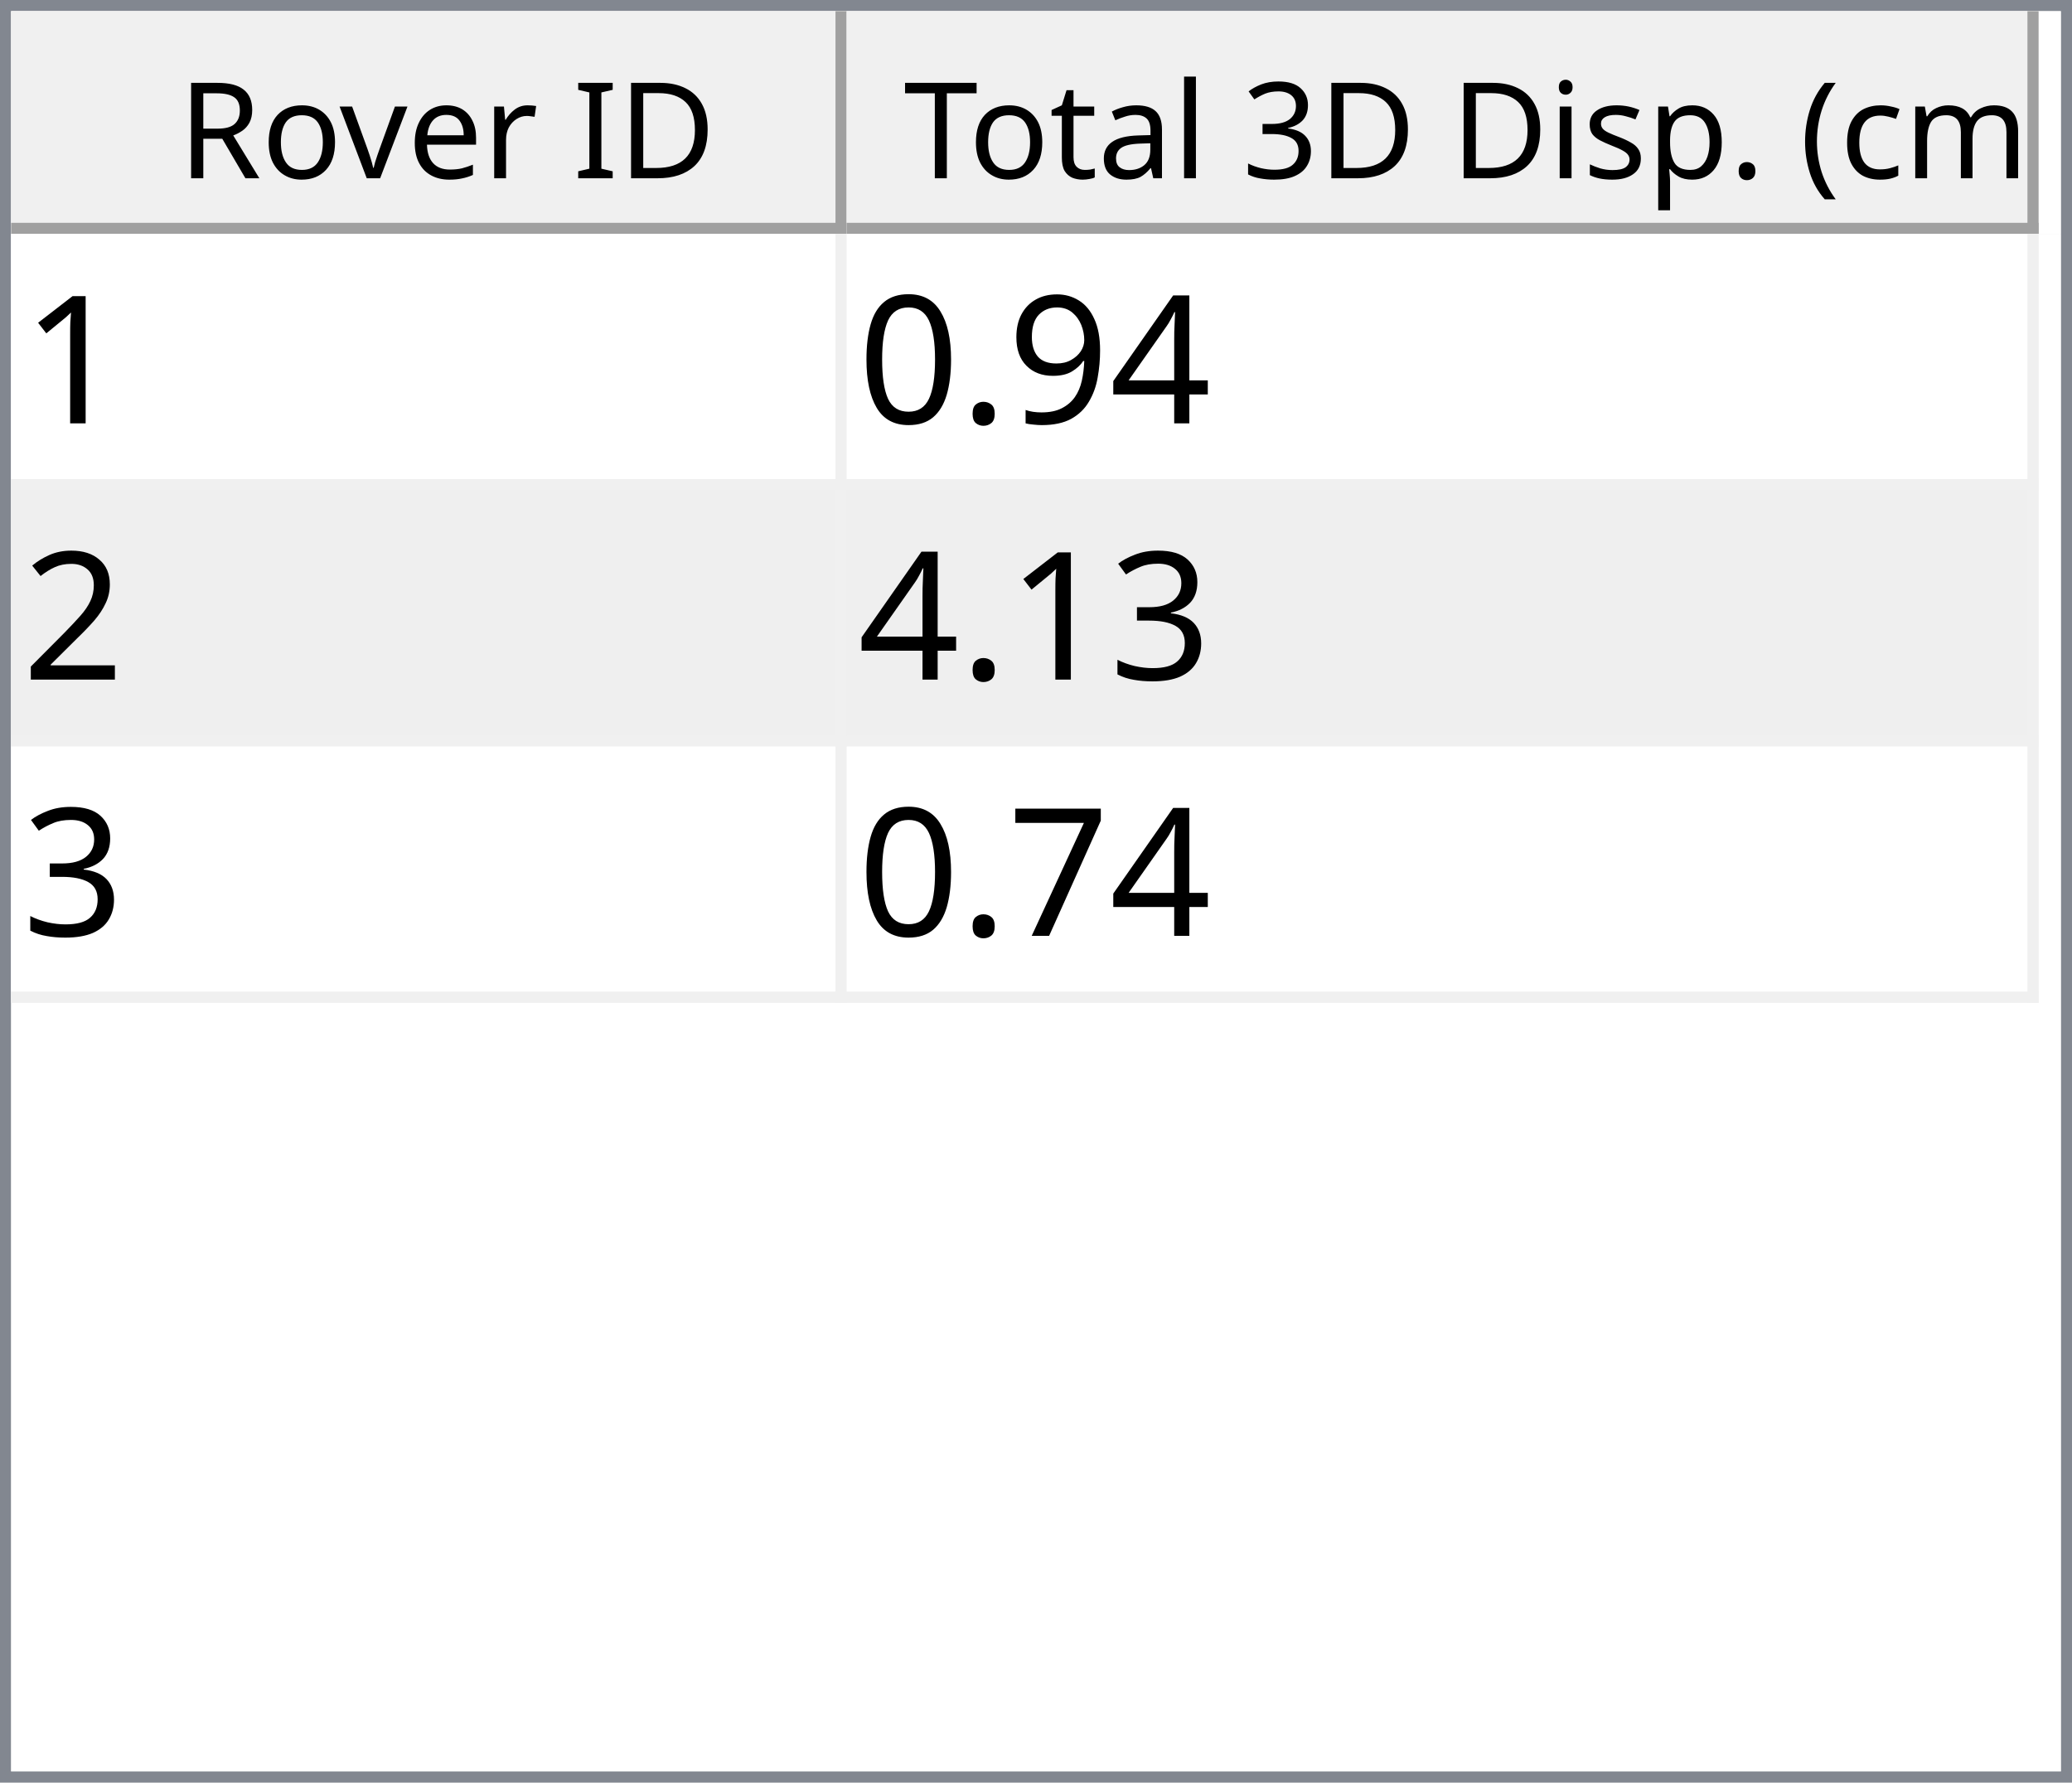
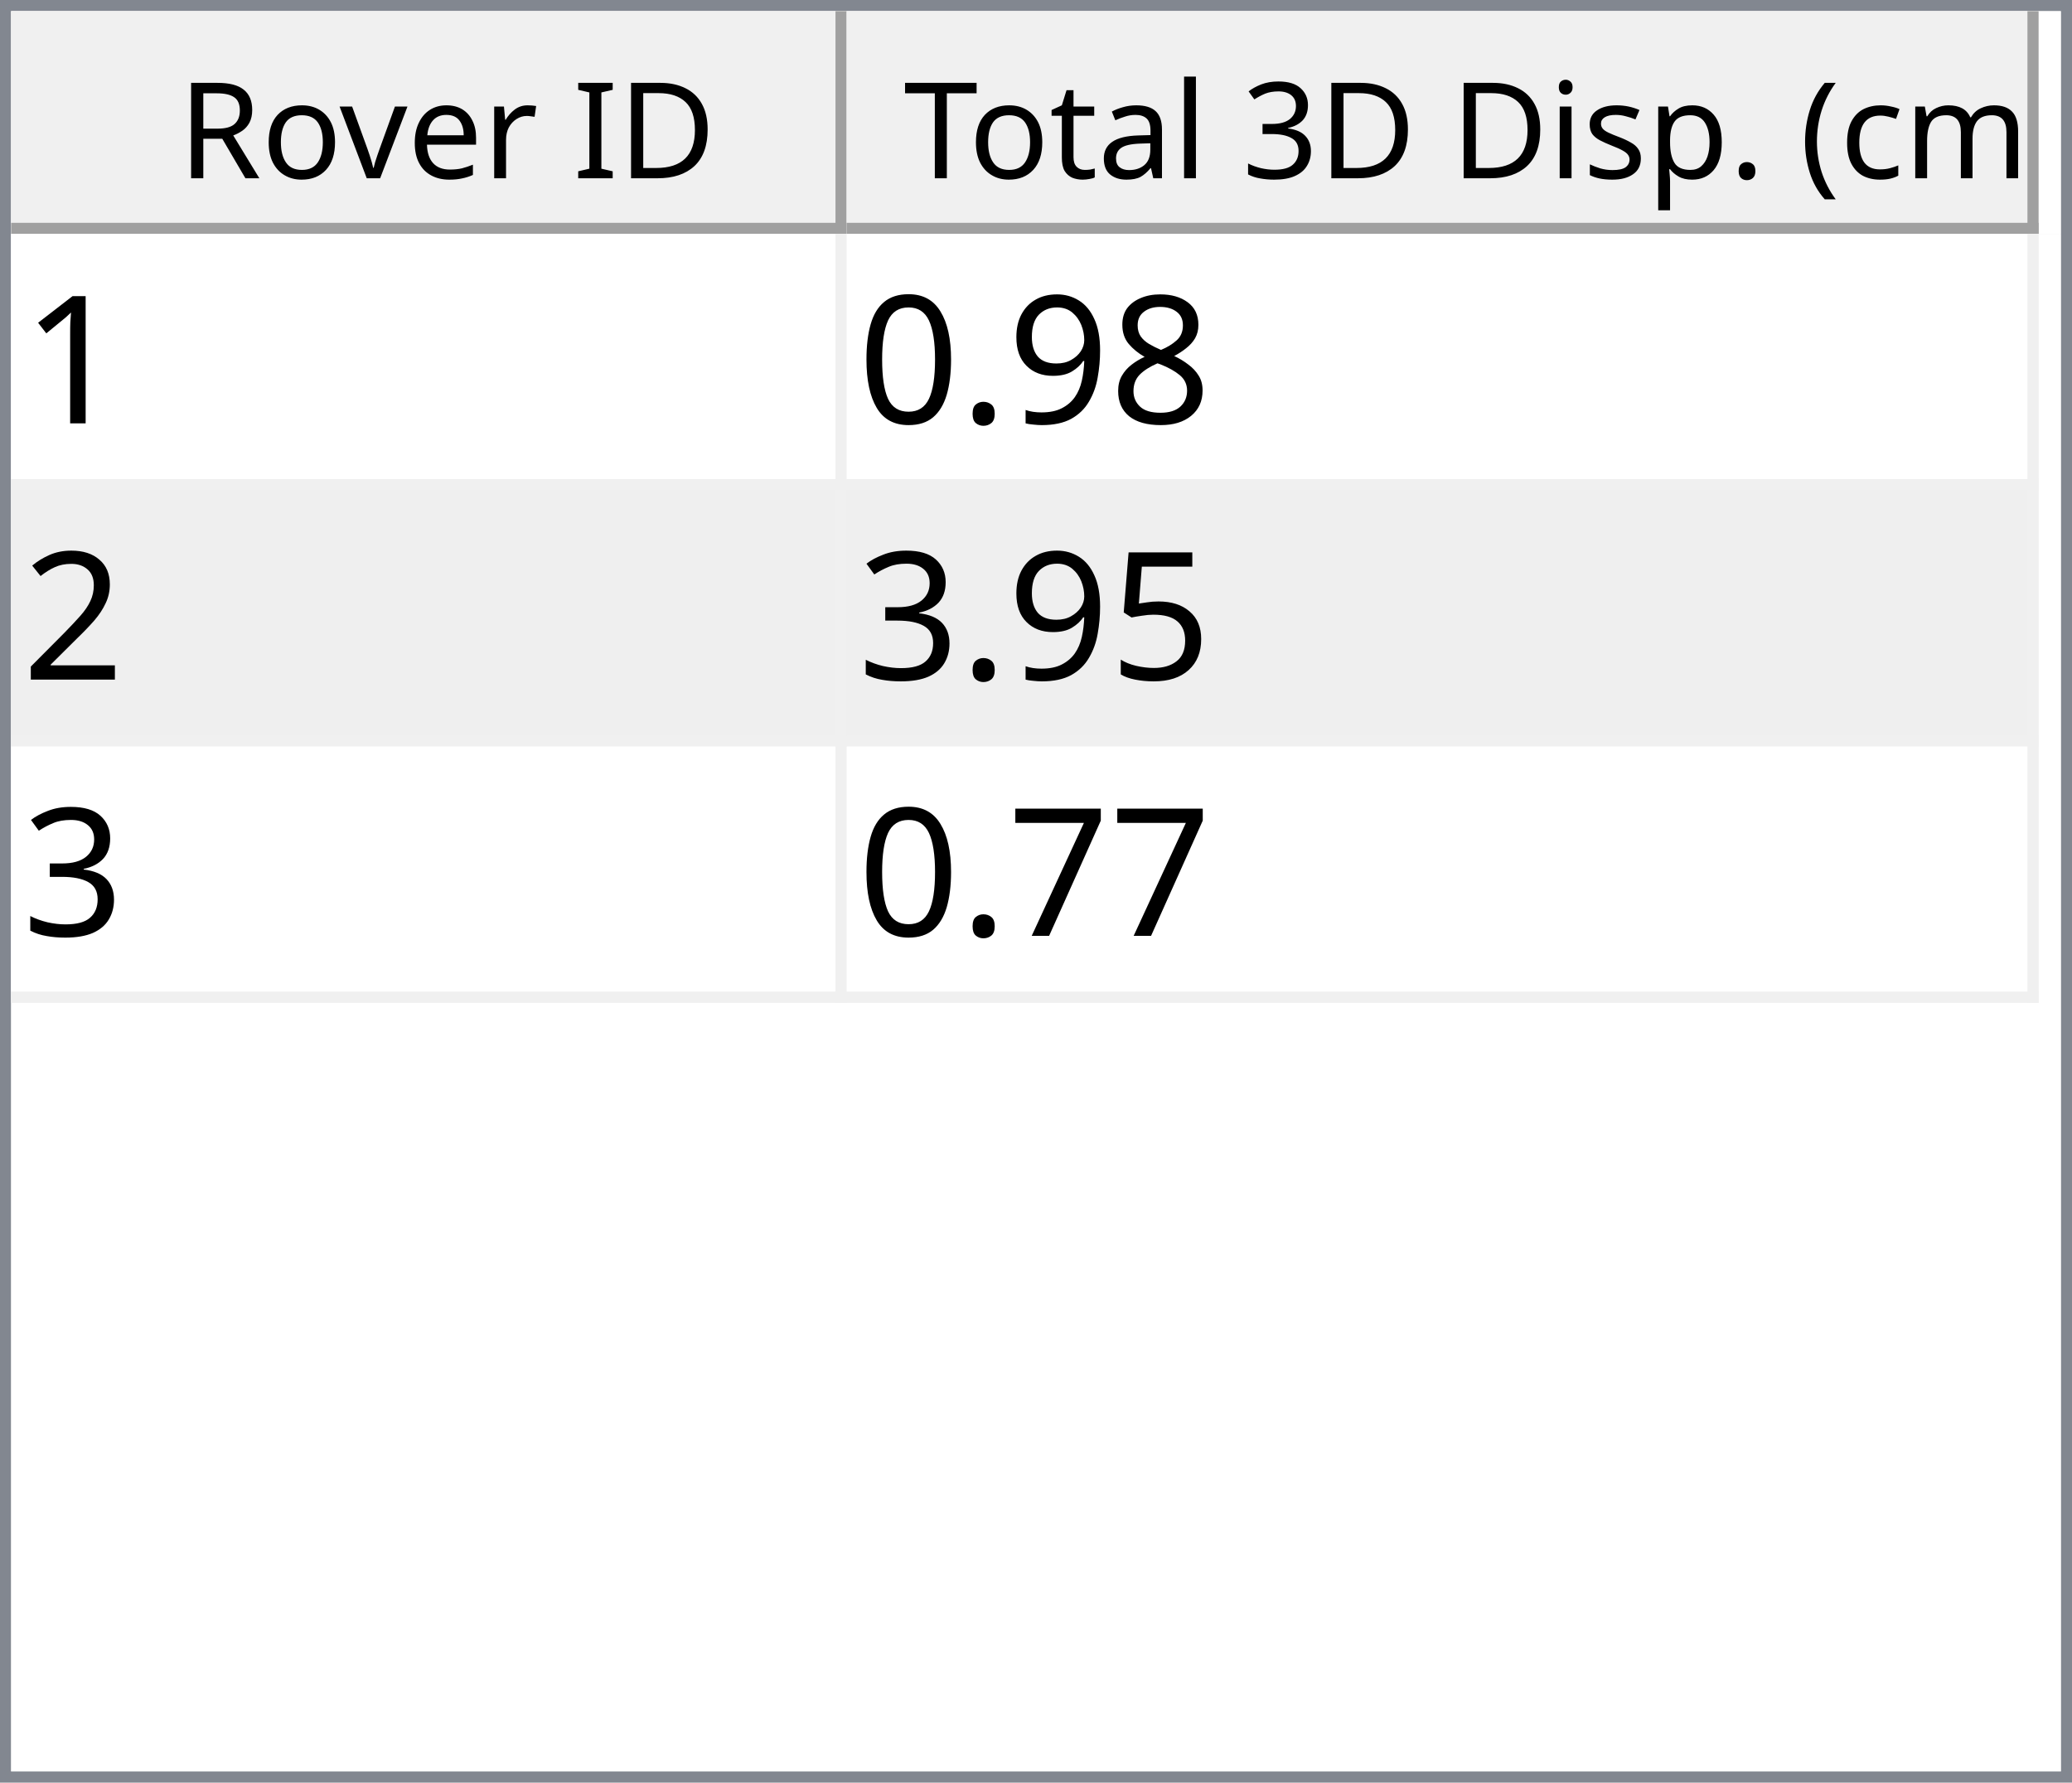
<svg xmlns="http://www.w3.org/2000/svg" style="fill-opacity:1; color-rendering:auto; color-interpolation:auto; text-rendering:auto; stroke:black; stroke-linecap:square; stroke-miterlimit:10; shape-rendering:auto; stroke-opacity:1; fill:black; stroke-dasharray:none; font-weight:normal; stroke-width:1; font-family:'Dialog'; font-style:normal; stroke-linejoin:miter; font-size:12px; stroke-dashoffset:0; image-rendering:auto;" width="186" height="160">
  <defs id="genericDefs" />
  <g>
    <defs id="defs1">
      <clipPath clipPathUnits="userSpaceOnUse" id="clipPath1">
        <path d="M0 0 L186 0 L186 160 L0 160 L0 0 Z" />
      </clipPath>
      <clipPath clipPathUnits="userSpaceOnUse" id="clipPath2">
        <path d="M0 0 L0 160 L186 160 L186 0 Z" />
      </clipPath>
      <clipPath clipPathUnits="userSpaceOnUse" id="clipPath3">
        <path d="M0 0 L0 20 L184 20 L184 0 Z" />
      </clipPath>
      <clipPath clipPathUnits="userSpaceOnUse" id="clipPath4">
        <path d="M0 0 L0 20 L75 20 L75 0 Z" />
      </clipPath>
      <clipPath clipPathUnits="userSpaceOnUse" id="clipPath5">
        <path d="M1 1 L1 19 L74 19 L74 1 Z" />
      </clipPath>
      <clipPath clipPathUnits="userSpaceOnUse" id="clipPath6">
        <path d="M0 0 L0 18 L73 18 L73 0 Z" />
      </clipPath>
      <clipPath clipPathUnits="userSpaceOnUse" id="clipPath7">
        <path d="M-0.5 -0.5 L-0.5 19.5 L74.5 19.5 L74.5 -0.5 Z" />
      </clipPath>
      <clipPath clipPathUnits="userSpaceOnUse" id="clipPath8">
        <path d="M0 0 L0 20 L107 20 L107 0 Z" />
      </clipPath>
      <clipPath clipPathUnits="userSpaceOnUse" id="clipPath9">
        <path d="M1 1 L1 19 L106 19 L106 1 Z" />
      </clipPath>
      <clipPath clipPathUnits="userSpaceOnUse" id="clipPath10">
        <path d="M0 0 L0 18 L105 18 L105 0 Z" />
      </clipPath>
      <clipPath clipPathUnits="userSpaceOnUse" id="clipPath11">
        <path d="M-0.5 -0.5 L-0.5 19.5 L106.5 19.5 L106.5 -0.5 Z" />
      </clipPath>
      <clipPath clipPathUnits="userSpaceOnUse" id="clipPath12">
        <path d="M0 0 L0 138 L184 138 L184 0 Z" />
      </clipPath>
      <clipPath clipPathUnits="userSpaceOnUse" id="clipPath13">
        <path d="M0 0 L0 69 L182 69 L182 0 Z" />
      </clipPath>
      <clipPath clipPathUnits="userSpaceOnUse" id="clipPath14">
        <path d="M-0.5 -0.5 L-0.5 68.5 L181.5 68.5 L181.5 -0.5 Z" />
      </clipPath>
      <clipPath clipPathUnits="userSpaceOnUse" id="clipPath15">
        <path d="M0 0 L0 22 L74 22 L74 0 Z" />
      </clipPath>
      <clipPath clipPathUnits="userSpaceOnUse" id="clipPath16">
        <path d="M0 0 L0 22 L106 22 L106 0 Z" />
      </clipPath>
      <font horiz-adv-x="64.551" id="font1">
        <font-face ascent="107.91" descent="25.098" units-per-em="100" style="font-style:normal; font-family:Segoe UI; font-weight:normal;" />
        <missing-glyph horiz-adv-x="64.551" d="M8.109 0 L8.109 68.266 L56.453 68.266 L56.453 0 L8.109 0 ZM15.328 7.234 L49.219 7.234 L49.219 61.031 L15.328 61.031 L15.328 7.234 Z" />
        <glyph unicode="D" horiz-adv-x="70.117" d="M9.188 0 L9.188 70.016 L28.516 70.016 Q65.531 70.016 65.531 35.891 Q65.531 19.672 55.25 9.836 Q44.969 0 27.734 0 L9.188 0 ZM17.391 62.594 L17.391 7.422 L27.828 7.422 Q41.609 7.422 49.273 14.797 Q56.938 22.172 56.938 35.688 Q56.938 62.594 28.328 62.594 L17.391 62.594 Z" />
        <glyph unicode="I" horiz-adv-x="26.611" d="M17.391 0 L9.188 0 L9.188 70.016 L17.391 70.016 L17.391 0 Z" />
        <glyph unicode=" " horiz-adv-x="27.393" d="" />
        <glyph unicode="r" horiz-adv-x="34.766" d="M34.188 41.891 Q32.078 43.5 28.125 43.5 Q23 43.5 19.555 38.672 Q16.109 33.844 16.109 25.484 L16.109 0 L8.109 0 L8.109 50 L16.109 50 L16.109 39.703 L16.312 39.703 Q18.016 44.969 21.531 47.922 Q25.047 50.875 29.391 50.875 Q32.516 50.875 34.188 50.203 L34.188 41.891 Z" />
        <glyph unicode="e" horiz-adv-x="52.295" d="M48.297 23 L12.984 23 Q13.188 14.656 17.484 10.109 Q21.781 5.562 29.297 5.562 Q37.75 5.562 44.828 11.141 L44.828 3.609 Q38.234 -1.172 27.391 -1.172 Q16.797 -1.172 10.742 5.641 Q4.688 12.453 4.688 24.812 Q4.688 36.469 11.305 43.82 Q17.922 51.172 27.734 51.172 Q37.547 51.172 42.922 44.828 Q48.297 38.484 48.297 27.203 L48.297 23 ZM40.094 29.781 Q40.047 36.719 36.75 40.578 Q33.453 44.438 27.594 44.438 Q21.922 44.438 17.969 40.383 Q14.016 36.328 13.094 29.781 L40.094 29.781 Z" />
        <glyph unicode="v" horiz-adv-x="47.9" d="M47.406 50 L27.484 0 L19.625 0 L0.688 50 L9.469 50 L22.172 13.672 Q23.578 9.672 23.922 6.688 L24.125 6.688 Q24.609 10.453 25.688 13.484 L38.969 50 L47.406 50 Z" />
        <glyph unicode="o" horiz-adv-x="58.594" d="M29 -1.172 Q17.922 -1.172 11.305 5.836 Q4.688 12.844 4.688 24.422 Q4.688 37.016 11.57 44.094 Q18.453 51.172 30.172 51.172 Q41.359 51.172 47.633 44.289 Q53.906 37.406 53.906 25.203 Q53.906 13.234 47.141 6.031 Q40.375 -1.172 29 -1.172 ZM29.594 44.438 Q21.875 44.438 17.383 39.188 Q12.891 33.938 12.891 24.703 Q12.891 15.828 17.43 10.695 Q21.969 5.562 29.594 5.562 Q37.359 5.562 41.531 10.594 Q45.703 15.625 45.703 24.906 Q45.703 34.281 41.531 39.359 Q37.359 44.438 29.594 44.438 Z" />
        <glyph unicode="R" horiz-adv-x="59.814" d="M59.375 0 L49.609 0 L37.891 19.625 Q36.281 22.359 34.766 24.289 Q33.25 26.219 31.664 27.438 Q30.078 28.656 28.25 29.219 Q26.422 29.781 24.125 29.781 L17.391 29.781 L17.391 0 L9.188 0 L9.188 70.016 L30.078 70.016 Q34.672 70.016 38.555 68.867 Q42.438 67.719 45.289 65.375 Q48.141 63.031 49.758 59.547 Q51.375 56.062 51.375 51.375 Q51.375 47.703 50.273 44.656 Q49.172 41.609 47.148 39.211 Q45.125 36.812 42.266 35.133 Q39.406 33.453 35.844 32.516 L35.844 32.328 Q37.594 31.547 38.891 30.547 Q40.188 29.547 41.359 28.18 Q42.531 26.812 43.68 25.078 Q44.828 23.344 46.234 21.047 L59.375 0 ZM17.391 62.594 L17.391 37.203 L28.516 37.203 Q31.594 37.203 34.203 38.133 Q36.812 39.062 38.719 40.797 Q40.625 42.531 41.703 45.047 Q42.781 47.562 42.781 50.688 Q42.781 56.297 39.141 59.445 Q35.5 62.594 28.609 62.594 L17.391 62.594 Z" />
        <glyph unicode=")" horiz-adv-x="30.176" d="M8.297 -15.922 L1.172 -15.922 Q16.406 2.344 16.406 26.812 Q16.406 51.469 1.078 70.016 L8.297 70.016 Q23.531 52.156 23.531 26.703 Q23.531 1.375 8.297 -15.922 Z" />
        <glyph unicode="m" horiz-adv-x="86.133" d="M79.109 0 L71.094 0 L71.094 28.719 Q71.094 37.016 68.531 40.727 Q65.969 44.438 59.906 44.438 Q54.781 44.438 51.195 39.75 Q47.609 35.062 47.609 28.516 L47.609 0 L39.594 0 L39.594 29.688 Q39.594 44.438 28.219 44.438 Q22.953 44.438 19.531 40.016 Q16.109 35.594 16.109 28.516 L16.109 0 L8.109 0 L8.109 50 L16.109 50 L16.109 42.094 L16.312 42.094 Q21.625 51.172 31.844 51.172 Q36.969 51.172 40.773 48.312 Q44.578 45.453 46 40.828 Q51.562 51.172 62.594 51.172 Q79.109 51.172 79.109 30.812 L79.109 0 Z" />
        <glyph unicode="c" horiz-adv-x="46.191" d="M42.188 2.297 Q36.422 -1.172 28.516 -1.172 Q17.828 -1.172 11.258 5.789 Q4.688 12.75 4.688 23.828 Q4.688 36.188 11.766 43.68 Q18.844 51.172 30.672 51.172 Q37.25 51.172 42.281 48.734 L42.281 40.531 Q36.719 44.438 30.375 44.438 Q22.703 44.438 17.797 38.945 Q12.891 33.453 12.891 24.516 Q12.891 15.719 17.508 10.641 Q22.125 5.562 29.891 5.562 Q36.422 5.562 42.188 9.906 L42.188 2.297 Z" />
        <glyph unicode="(" horiz-adv-x="30.176" d="M29.109 -15.922 L21.969 -15.922 Q6.844 1.375 6.844 26.703 Q6.844 52.156 21.969 70.016 L29.203 70.016 Q13.875 51.469 13.875 26.812 Q13.875 2.344 29.109 -15.922 Z" />
        <glyph unicode="." horiz-adv-x="21.68" d="M10.891 -1.078 Q8.641 -1.078 7.055 0.539 Q5.469 2.156 5.469 4.391 Q5.469 6.641 7.055 8.273 Q8.641 9.906 10.891 9.906 Q13.188 9.906 14.797 8.273 Q16.406 6.641 16.406 4.391 Q16.406 2.156 14.797 0.539 Q13.188 -1.078 10.891 -1.078 Z" />
        <glyph unicode="p" horiz-adv-x="58.789" d="M16.312 7.234 L16.109 7.234 L16.109 -23 L8.109 -23 L8.109 50 L16.109 50 L16.109 41.219 L16.312 41.219 Q22.219 51.172 33.594 51.172 Q43.266 51.172 48.688 44.461 Q54.109 37.75 54.109 26.469 Q54.109 13.922 48 6.375 Q41.891 -1.172 31.297 -1.172 Q21.578 -1.172 16.312 7.234 ZM16.109 27.391 L16.109 20.406 Q16.109 14.203 20.141 9.883 Q24.172 5.562 30.375 5.562 Q37.641 5.562 41.773 11.133 Q45.906 16.703 45.906 26.609 Q45.906 34.969 42.047 39.703 Q38.188 44.438 31.594 44.438 Q24.609 44.438 20.359 39.578 Q16.109 34.719 16.109 27.391 Z" />
        <glyph unicode="s" horiz-adv-x="42.432" d="M5.078 1.812 L5.078 10.406 Q11.625 5.562 19.484 5.562 Q30.031 5.562 30.031 12.594 Q30.031 14.594 29.125 15.992 Q28.219 17.391 26.68 18.461 Q25.141 19.531 23.07 20.383 Q21 21.234 18.609 22.172 Q15.281 23.484 12.766 24.828 Q10.25 26.172 8.57 27.859 Q6.891 29.547 6.031 31.695 Q5.172 33.844 5.172 36.719 Q5.172 40.234 6.789 42.945 Q8.406 45.656 11.086 47.484 Q13.766 49.312 17.211 50.242 Q20.656 51.172 24.312 51.172 Q30.812 51.172 35.938 48.922 L35.938 40.828 Q30.422 44.438 23.25 44.438 Q21 44.438 19.195 43.922 Q17.391 43.406 16.094 42.477 Q14.797 41.547 14.086 40.258 Q13.375 38.969 13.375 37.406 Q13.375 35.453 14.086 34.133 Q14.797 32.812 16.164 31.789 Q17.531 30.766 19.484 29.938 Q21.438 29.109 23.922 28.125 Q27.25 26.859 29.883 25.516 Q32.516 24.172 34.375 22.484 Q36.234 20.797 37.234 18.602 Q38.234 16.406 38.234 13.375 Q38.234 9.672 36.602 6.938 Q34.969 4.203 32.234 2.398 Q29.5 0.594 25.93 -0.289 Q22.359 -1.172 18.453 -1.172 Q10.75 -1.172 5.078 1.812 Z" />
        <glyph unicode="i" horiz-adv-x="24.219" d="M12.203 62.703 Q10.062 62.703 8.547 64.164 Q7.031 65.625 7.031 67.875 Q7.031 70.125 8.547 71.609 Q10.062 73.094 12.203 73.094 Q14.406 73.094 15.945 71.609 Q17.484 70.125 17.484 67.875 Q17.484 65.719 15.945 64.211 Q14.406 62.703 12.203 62.703 ZM16.109 0 L8.109 0 L8.109 50 L16.109 50 L16.109 0 Z" />
        <glyph unicode="3" horiz-adv-x="53.906" d="M46.531 19.828 Q46.531 15.094 44.75 11.211 Q42.969 7.328 39.719 4.57 Q36.469 1.812 31.93 0.297 Q27.391 -1.219 21.922 -1.219 Q11.922 -1.219 6 2.594 L6 11.188 Q13.094 5.609 22.219 5.609 Q25.875 5.609 28.828 6.539 Q31.781 7.469 33.906 9.227 Q36.031 10.984 37.18 13.477 Q38.328 15.969 38.328 19.094 Q38.328 32.812 18.797 32.812 L12.984 32.812 L12.984 39.594 L18.5 39.594 Q35.797 39.594 35.797 52.484 Q35.797 64.406 22.609 64.406 Q15.188 64.406 8.688 59.422 L8.688 67.188 Q15.375 71.188 24.609 71.188 Q29 71.188 32.57 69.969 Q36.141 68.75 38.68 66.555 Q41.219 64.359 42.609 61.281 Q44 58.203 44 54.5 Q44 40.672 30.031 36.719 L30.031 36.531 Q33.594 36.141 36.625 34.797 Q39.656 33.453 41.852 31.305 Q44.047 29.156 45.289 26.25 Q46.531 23.344 46.531 19.828 Z" />
        <glyph unicode="l" horiz-adv-x="24.219" d="M16.109 0 L8.109 0 L8.109 74.031 L16.109 74.031 L16.109 0 Z" />
        <glyph unicode="a" horiz-adv-x="50.879" d="M43.891 0 L35.891 0 L35.891 7.812 L35.688 7.812 Q30.469 -1.172 20.312 -1.172 Q12.844 -1.172 8.617 2.781 Q4.391 6.734 4.391 13.281 Q4.391 27.297 20.906 29.594 L35.891 31.688 Q35.891 44.438 25.594 44.438 Q16.547 44.438 9.281 38.281 L9.281 46.484 Q16.656 51.172 26.266 51.172 Q43.891 51.172 43.891 32.516 L43.891 0 ZM35.891 25.297 L23.828 23.641 Q18.266 22.859 15.43 20.875 Q12.594 18.891 12.594 13.875 Q12.594 10.203 15.211 7.883 Q17.828 5.562 22.172 5.562 Q28.125 5.562 32.008 9.742 Q35.891 13.922 35.891 20.312 L35.891 25.297 Z" />
        <glyph unicode="t" horiz-adv-x="33.887" d="M31.297 0.484 Q28.469 -1.078 23.828 -1.078 Q10.688 -1.078 10.688 13.578 L10.688 43.172 L2.094 43.172 L2.094 50 L10.688 50 L10.688 62.203 L18.703 64.797 L18.703 50 L31.297 50 L31.297 43.172 L18.703 43.172 L18.703 14.984 Q18.703 9.969 20.414 7.82 Q22.125 5.672 26.078 5.672 Q29.109 5.672 31.297 7.328 L31.297 0.484 Z" />
        <glyph unicode="T" horiz-adv-x="52.393" d="M50.594 62.594 L30.375 62.594 L30.375 0 L22.172 0 L22.172 62.594 L2 62.594 L2 70.016 L50.594 70.016 L50.594 62.594 Z" />
      </font>
      <font horiz-adv-x="75.0" id="font2">
        <font-face ascent="100.537" descent="21.973" units-per-em="100" style="font-style:normal; font-family:sans-serif; font-weight:normal;" />
        <missing-glyph horiz-adv-x="75.0" d="M12.5 0 L12.5 62.5 L62.5 62.5 L62.5 0 L12.5 0 ZM14.062 1.562 L60.938 1.562 L60.938 60.938 L14.062 60.938 L14.062 1.562 Z" />
        <glyph unicode="1" horiz-adv-x="55.615" d="M37.25 0 L28.469 0 L28.469 56 Q25.297 52.984 20.141 49.953 Q14.984 46.922 10.891 45.406 L10.891 53.906 Q18.266 57.375 23.781 62.305 Q29.297 67.234 31.594 71.875 L37.25 71.875 L37.25 0 Z" />
-         <glyph unicode="4" horiz-adv-x="55.615" d="M32.328 0 L32.328 17.141 L1.266 17.141 L1.266 25.203 L33.938 71.578 L41.109 71.578 L41.109 25.203 L50.781 25.203 L50.781 17.141 L41.109 17.141 L41.109 0 L32.328 0 ZM32.328 25.203 L32.328 57.469 L9.906 25.203 L32.328 25.203 Z" />
+         <glyph unicode="8" horiz-adv-x="55.615" d="M17.672 38.812 Q12.203 40.828 9.57 44.539 Q6.938 48.25 6.938 53.422 Q6.938 61.234 12.555 66.555 Q18.172 71.875 27.484 71.875 Q36.859 71.875 42.578 66.43 Q48.297 60.984 48.297 53.172 Q48.297 48.188 45.68 44.508 Q43.062 40.828 37.75 38.812 Q44.344 36.672 47.781 31.883 Q51.219 27.094 51.219 20.453 Q51.219 11.281 44.727 5.031 Q38.234 -1.219 27.641 -1.219 Q17.047 -1.219 10.547 5.055 Q4.047 11.328 4.047 20.703 Q4.047 27.688 7.594 32.398 Q11.141 37.109 17.672 38.812 ZM15.922 53.719 Q15.922 48.641 19.195 45.414 Q22.469 42.188 27.688 42.188 Q32.766 42.188 36.016 45.383 Q39.266 48.578 39.266 53.219 Q39.266 58.062 35.914 61.359 Q32.562 64.656 27.594 64.656 Q22.562 64.656 19.242 61.43 Q15.922 58.203 15.922 53.719 ZM13.094 20.656 Q13.094 16.891 14.875 13.375 Q16.656 9.859 20.172 7.93 Q23.688 6 27.734 6 Q34.031 6 38.133 10.055 Q42.234 14.109 42.234 20.359 Q42.234 26.703 38.016 30.859 Q33.797 35.016 27.438 35.016 Q21.234 35.016 17.164 30.914 Q13.094 26.812 13.094 20.656 Z" />
        <glyph unicode="9" horiz-adv-x="55.615" d="M5.469 16.547 L13.922 17.328 Q14.984 11.375 18.016 8.688 Q21.047 6 25.781 6 Q29.828 6 32.883 7.859 Q35.938 9.719 37.891 12.82 Q39.844 15.922 41.164 21.195 Q42.484 26.469 42.484 31.938 Q42.484 32.516 42.438 33.688 Q39.797 29.5 35.234 26.883 Q30.672 24.266 25.344 24.266 Q16.453 24.266 10.305 30.711 Q4.156 37.156 4.156 47.703 Q4.156 58.594 10.578 65.234 Q17 71.875 26.656 71.875 Q33.641 71.875 39.43 68.117 Q45.219 64.359 48.219 57.398 Q51.219 50.438 51.219 37.25 Q51.219 23.531 48.242 15.406 Q45.266 7.281 39.383 3.031 Q33.5 -1.219 25.594 -1.219 Q17.188 -1.219 11.867 3.445 Q6.547 8.109 5.469 16.547 ZM41.453 48.141 Q41.453 55.719 37.43 60.156 Q33.406 64.594 27.734 64.594 Q21.875 64.594 17.531 59.812 Q13.188 55.031 13.188 47.406 Q13.188 40.578 17.312 36.305 Q21.438 32.031 27.484 32.031 Q33.594 32.031 37.523 36.305 Q41.453 40.578 41.453 48.141 Z" />
        <glyph unicode="." horiz-adv-x="27.783" d="M9.078 0 L9.078 10.016 L19.094 10.016 L19.094 0 L9.078 0 Z" />
        <glyph unicode="0" horiz-adv-x="55.615" d="M4.156 35.297 Q4.156 48 6.766 55.742 Q9.375 63.484 14.523 67.68 Q19.672 71.875 27.484 71.875 Q33.25 71.875 37.594 69.555 Q41.938 67.234 44.773 62.867 Q47.609 58.5 49.219 52.227 Q50.828 45.953 50.828 35.297 Q50.828 22.703 48.242 14.969 Q45.656 7.234 40.508 3.008 Q35.359 -1.219 27.484 -1.219 Q17.141 -1.219 11.234 6.203 Q4.156 15.141 4.156 35.297 ZM13.188 35.297 Q13.188 17.672 17.312 11.836 Q21.438 6 27.484 6 Q33.547 6 37.672 11.859 Q41.797 17.719 41.797 35.297 Q41.797 52.984 37.672 58.789 Q33.547 64.594 27.391 64.594 Q21.344 64.594 17.719 59.469 Q13.188 52.938 13.188 35.297 Z" />
        <glyph unicode="2" horiz-adv-x="55.615" d="M50.344 8.453 L50.344 0 L3.031 0 Q2.938 3.172 4.047 6.109 Q5.859 10.938 9.836 15.625 Q13.812 20.312 21.344 26.469 Q33.016 36.031 37.117 41.625 Q41.219 47.219 41.219 52.203 Q41.219 57.422 37.477 61.008 Q33.734 64.594 27.734 64.594 Q21.391 64.594 17.578 60.789 Q13.766 56.984 13.719 50.25 L4.688 51.172 Q5.609 61.281 11.664 66.578 Q17.719 71.875 27.938 71.875 Q38.234 71.875 44.242 66.164 Q50.25 60.453 50.25 52 Q50.25 47.703 48.492 43.555 Q46.734 39.406 42.656 34.812 Q38.578 30.219 29.109 22.219 Q21.188 15.578 18.945 13.211 Q16.703 10.844 15.234 8.453 L50.344 8.453 Z" />
+         <glyph unicode="5" horiz-adv-x="55.615" d="M4.156 18.75 L13.375 19.531 Q14.406 12.797 18.141 9.398 Q21.875 6 27.156 6 Q33.5 6 37.891 10.789 Q42.281 15.578 42.281 23.484 Q42.281 31 38.062 35.352 Q33.844 39.703 27 39.703 Q22.75 39.703 19.336 37.773 Q15.922 35.844 13.969 32.766 L5.719 33.844 L12.641 70.609 L48.25 70.609 L48.25 62.203 L19.672 62.203 L15.828 42.969 Q22.266 47.469 29.344 47.469 Q38.719 47.469 45.164 40.969 Q51.609 34.469 51.609 24.266 Q51.609 14.547 45.953 7.469 Q39.062 -1.219 27.156 -1.219 Q17.391 -1.219 11.211 4.25 Q5.031 9.719 4.156 18.75 Z" />
        <glyph unicode="3" horiz-adv-x="55.615" d="M4.203 18.891 L12.984 20.062 Q14.5 12.594 18.141 9.297 Q21.781 6 27 6 Q33.203 6 37.477 10.297 Q41.75 14.594 41.75 20.953 Q41.75 27 37.797 30.93 Q33.844 34.859 27.734 34.859 Q25.25 34.859 21.531 33.891 L22.516 41.609 Q23.391 41.5 23.922 41.5 Q29.547 41.5 34.039 44.43 Q38.531 47.359 38.531 53.469 Q38.531 58.297 35.258 61.477 Q31.984 64.656 26.812 64.656 Q21.688 64.656 18.266 61.43 Q14.844 58.203 13.875 51.766 L5.078 53.328 Q6.688 62.156 12.398 67.016 Q18.109 71.875 26.609 71.875 Q32.469 71.875 37.398 69.359 Q42.328 66.844 44.945 62.5 Q47.562 58.156 47.562 53.266 Q47.562 48.641 45.07 44.828 Q42.578 41.016 37.703 38.766 Q44.047 37.312 47.562 32.695 Q51.078 28.078 51.078 21.141 Q51.078 11.766 44.242 5.25 Q37.406 -1.266 26.953 -1.266 Q17.531 -1.266 11.305 4.352 Q5.078 9.969 4.203 18.891 Z" />
        <glyph unicode="7" horiz-adv-x="55.615" d="M4.734 62.203 L4.734 70.656 L51.078 70.656 L51.078 63.812 Q44.234 56.547 37.523 44.484 Q30.812 32.422 27.156 19.672 Q24.516 10.688 23.781 0 L14.75 0 Q14.891 8.453 18.062 20.414 Q21.234 32.375 27.172 43.484 Q33.109 54.594 39.797 62.203 L4.734 62.203 Z" />
      </font>
    </defs>
    <g style="fill:white; stroke:white;">
      <rect x="0" y="0" width="186" style="clip-path:url(#clipPath1); stroke:none;" height="160" />
    </g>
    <g style="fill:white; text-rendering:optimizeSpeed; color-rendering:optimizeSpeed; image-rendering:optimizeSpeed; shape-rendering:crispEdges; stroke:white; color-interpolation:sRGB;">
      <rect x="0" width="186" height="160" y="0" style="stroke:none;" />
      <path style="stroke:none;" d="M0 160 L186 160 L186 0 L0 0 Z" />
    </g>
    <g style="fill:rgb(240,240,240); font-family:'Segoe UI'; stroke:rgb(240,240,240);">
      <rect x="0" y="0" width="186" style="clip-path:url(#clipPath2); stroke:none;" height="160" />
    </g>
    <g style="fill:rgb(130,135,144); font-family:'Segoe UI'; stroke:rgb(130,135,144);">
      <path d="M0 0 L186 0 L186 160 L0 160 L0 0 ZM1 1 L185 1 L185 159 L1 159 L1 1 Z" style="fill-rule:evenodd; clip-path:url(#clipPath2); stroke:none;" />
    </g>
    <g style="fill:white; font-family:'Segoe UI'; stroke:white;" transform="translate(1,1)">
      <rect x="0" y="0" width="184" style="clip-path:url(#clipPath3); stroke:none;" height="20" />
    </g>
    <g style="fill:rgb(240,240,240); font-family:'Segoe UI'; stroke:rgb(240,240,240);" transform="translate(1,1)">
      <rect x="0" y="0" width="75" style="clip-path:url(#clipPath4); stroke:none;" height="20" />
    </g>
    <g style="font-family:'Segoe UI';" transform="translate(2,2)">
      <text x="14" xml:space="preserve" y="14" style="clip-path:url(#clipPath6); stroke:none;">Rover ID</text>
    </g>
    <g style="fill:rgb(160,160,160); font-family:'Segoe UI'; stroke:rgb(160,160,160); stroke-linejoin:bevel;" transform="translate(1.5,1.5)">
      <line x1="74" x2="74" y1="0" style="fill:none; clip-path:url(#clipPath7);" y2="19" />
    </g>
    <g style="fill:rgb(160,160,160); font-family:'Segoe UI'; stroke:rgb(160,160,160); stroke-linejoin:bevel;" transform="matrix(1,0,0,1,1,1) translate(0.5,0.5)">
      <line x1="0" x2="74" y1="19" style="fill:none; clip-path:url(#clipPath7);" y2="19" />
    </g>
    <g style="fill:rgb(240,240,240); font-family:'Segoe UI'; stroke:rgb(240,240,240);" transform="translate(76,1)">
      <rect x="0" y="0" width="107" style="clip-path:url(#clipPath8); stroke:none;" height="20" />
    </g>
    <g style="font-family:'Segoe UI';" transform="translate(77,2)">
      <text x="1" xml:space="preserve" y="14" style="clip-path:url(#clipPath10); stroke:none;"> Total 3D Disp. (cm)</text>
    </g>
    <g style="fill:rgb(160,160,160); font-family:'Segoe UI'; stroke:rgb(160,160,160); stroke-linejoin:bevel;" transform="translate(76.5,1.5)">
      <line x1="106" x2="106" y1="0" style="fill:none; clip-path:url(#clipPath11);" y2="19" />
    </g>
    <g style="fill:rgb(160,160,160); font-family:'Segoe UI'; stroke:rgb(160,160,160); stroke-linejoin:bevel;" transform="matrix(1,0,0,1,76,1) translate(0.5,0.5)">
      <line x1="0" x2="106" y1="19" style="fill:none; clip-path:url(#clipPath11);" y2="19" />
    </g>
    <g style="fill:white; font-family:'Segoe UI'; stroke:white;" transform="translate(1,21)">
      <rect x="0" y="0" width="184" style="clip-path:url(#clipPath12); stroke:none;" height="138" />
    </g>
    <g style="fill:rgb(240,240,240); font-size:16px; font-family:sans-serif; stroke:rgb(240,240,240);" transform="translate(1,21)">
      <rect x="0" y="0" width="182" style="clip-path:url(#clipPath13); stroke:none;" height="69" />
      <line transform="translate(0.5,0.5)" x1="0" x2="181" y1="22" style="clip-path:url(#clipPath14); fill:none; stroke-linejoin:bevel;" y2="22" />
    </g>
    <g transform="matrix(1,0,0,1,1,21) translate(0.5,0.5)" style="fill:rgb(240,240,240); font-size:16px; font-family:sans-serif; stroke:rgb(240,240,240); stroke-linejoin:bevel;">
      <line x1="0" x2="181" y1="45" style="fill:none; clip-path:url(#clipPath14);" y2="45" />
    </g>
    <g transform="matrix(1,0,0,1,1,21) translate(0.5,0.5)" style="fill:rgb(240,240,240); font-size:16px; font-family:sans-serif; stroke:rgb(240,240,240); stroke-linejoin:bevel;">
      <line x1="0" x2="181" y1="68" style="fill:none; clip-path:url(#clipPath14);" y2="68" />
    </g>
    <g transform="matrix(1,0,0,1,1,21) translate(0.5,0.5)" style="fill:rgb(240,240,240); font-size:16px; font-family:sans-serif; stroke:rgb(240,240,240); stroke-linejoin:bevel;">
      <line x1="74" x2="74" y1="0" style="fill:none; clip-path:url(#clipPath14);" y2="68" />
    </g>
    <g transform="matrix(1,0,0,1,1,21) translate(0.5,0.5)" style="fill:rgb(240,240,240); font-size:16px; font-family:sans-serif; stroke:rgb(240,240,240); stroke-linejoin:bevel;">
      <line x1="181" x2="181" y1="0" style="fill:none; clip-path:url(#clipPath14);" y2="68" />
    </g>
    <g style="fill:white; font-size:16px; font-family:sans-serif; stroke:white;" transform="matrix(1,0,0,1,1,21)">
      <rect x="0" y="0" width="74" style="clip-path:url(#clipPath15); stroke:none;" height="22" />
      <text x="1" y="17" style="fill:black; clip-path:url(#clipPath15); stroke:none;" xml:space="preserve">1</text>
    </g>
    <g style="fill:white; font-size:16px; font-family:sans-serif; stroke:white;" transform="matrix(1,0,0,1,1,21) translate(75,0)">
      <rect x="0" y="0" width="106" style="clip-path:url(#clipPath16); stroke:none;" height="22" />
-       <text x="1" y="17" style="fill:black; clip-path:url(#clipPath16); stroke:none;" xml:space="preserve">0.94</text>
+       <text x="1" y="17" style="fill:black; clip-path:url(#clipPath16); stroke:none;" xml:space="preserve">0.98</text>
    </g>
    <g style="fill:rgb(239,239,239); font-size:16px; font-family:sans-serif; stroke:rgb(239,239,239);" transform="matrix(1,0,0,1,1,21) translate(0,23)">
      <rect x="0" y="0" width="74" style="clip-path:url(#clipPath15); stroke:none;" height="22" />
      <text x="1" y="17" style="fill:black; clip-path:url(#clipPath15); stroke:none;" xml:space="preserve">2</text>
    </g>
    <g style="fill:rgb(239,239,239); font-size:16px; font-family:sans-serif; stroke:rgb(239,239,239);" transform="matrix(1,0,0,1,1,21) translate(75,23)">
      <rect x="0" y="0" width="106" style="clip-path:url(#clipPath16); stroke:none;" height="22" />
-       <text x="1" y="17" style="fill:black; clip-path:url(#clipPath16); stroke:none;" xml:space="preserve">4.13</text>
+       <text x="1" y="17" style="fill:black; clip-path:url(#clipPath16); stroke:none;" xml:space="preserve">3.95</text>
    </g>
    <g style="fill:white; font-size:16px; font-family:sans-serif; stroke:white;" transform="matrix(1,0,0,1,1,21) translate(0,46)">
      <rect x="0" y="0" width="74" style="clip-path:url(#clipPath15); stroke:none;" height="22" />
      <text x="1" y="17" style="fill:black; clip-path:url(#clipPath15); stroke:none;" xml:space="preserve">3</text>
    </g>
    <g style="fill:white; font-size:16px; font-family:sans-serif; stroke:white;" transform="matrix(1,0,0,1,1,21) translate(75,46)">
      <rect x="0" y="0" width="106" style="clip-path:url(#clipPath16); stroke:none;" height="22" />
-       <text x="1" y="17" style="fill:black; clip-path:url(#clipPath16); stroke:none;" xml:space="preserve">0.74</text>
+       <text x="1" y="17" style="fill:black; clip-path:url(#clipPath16); stroke:none;" xml:space="preserve">0.77</text>
    </g>
  </g>
</svg>
